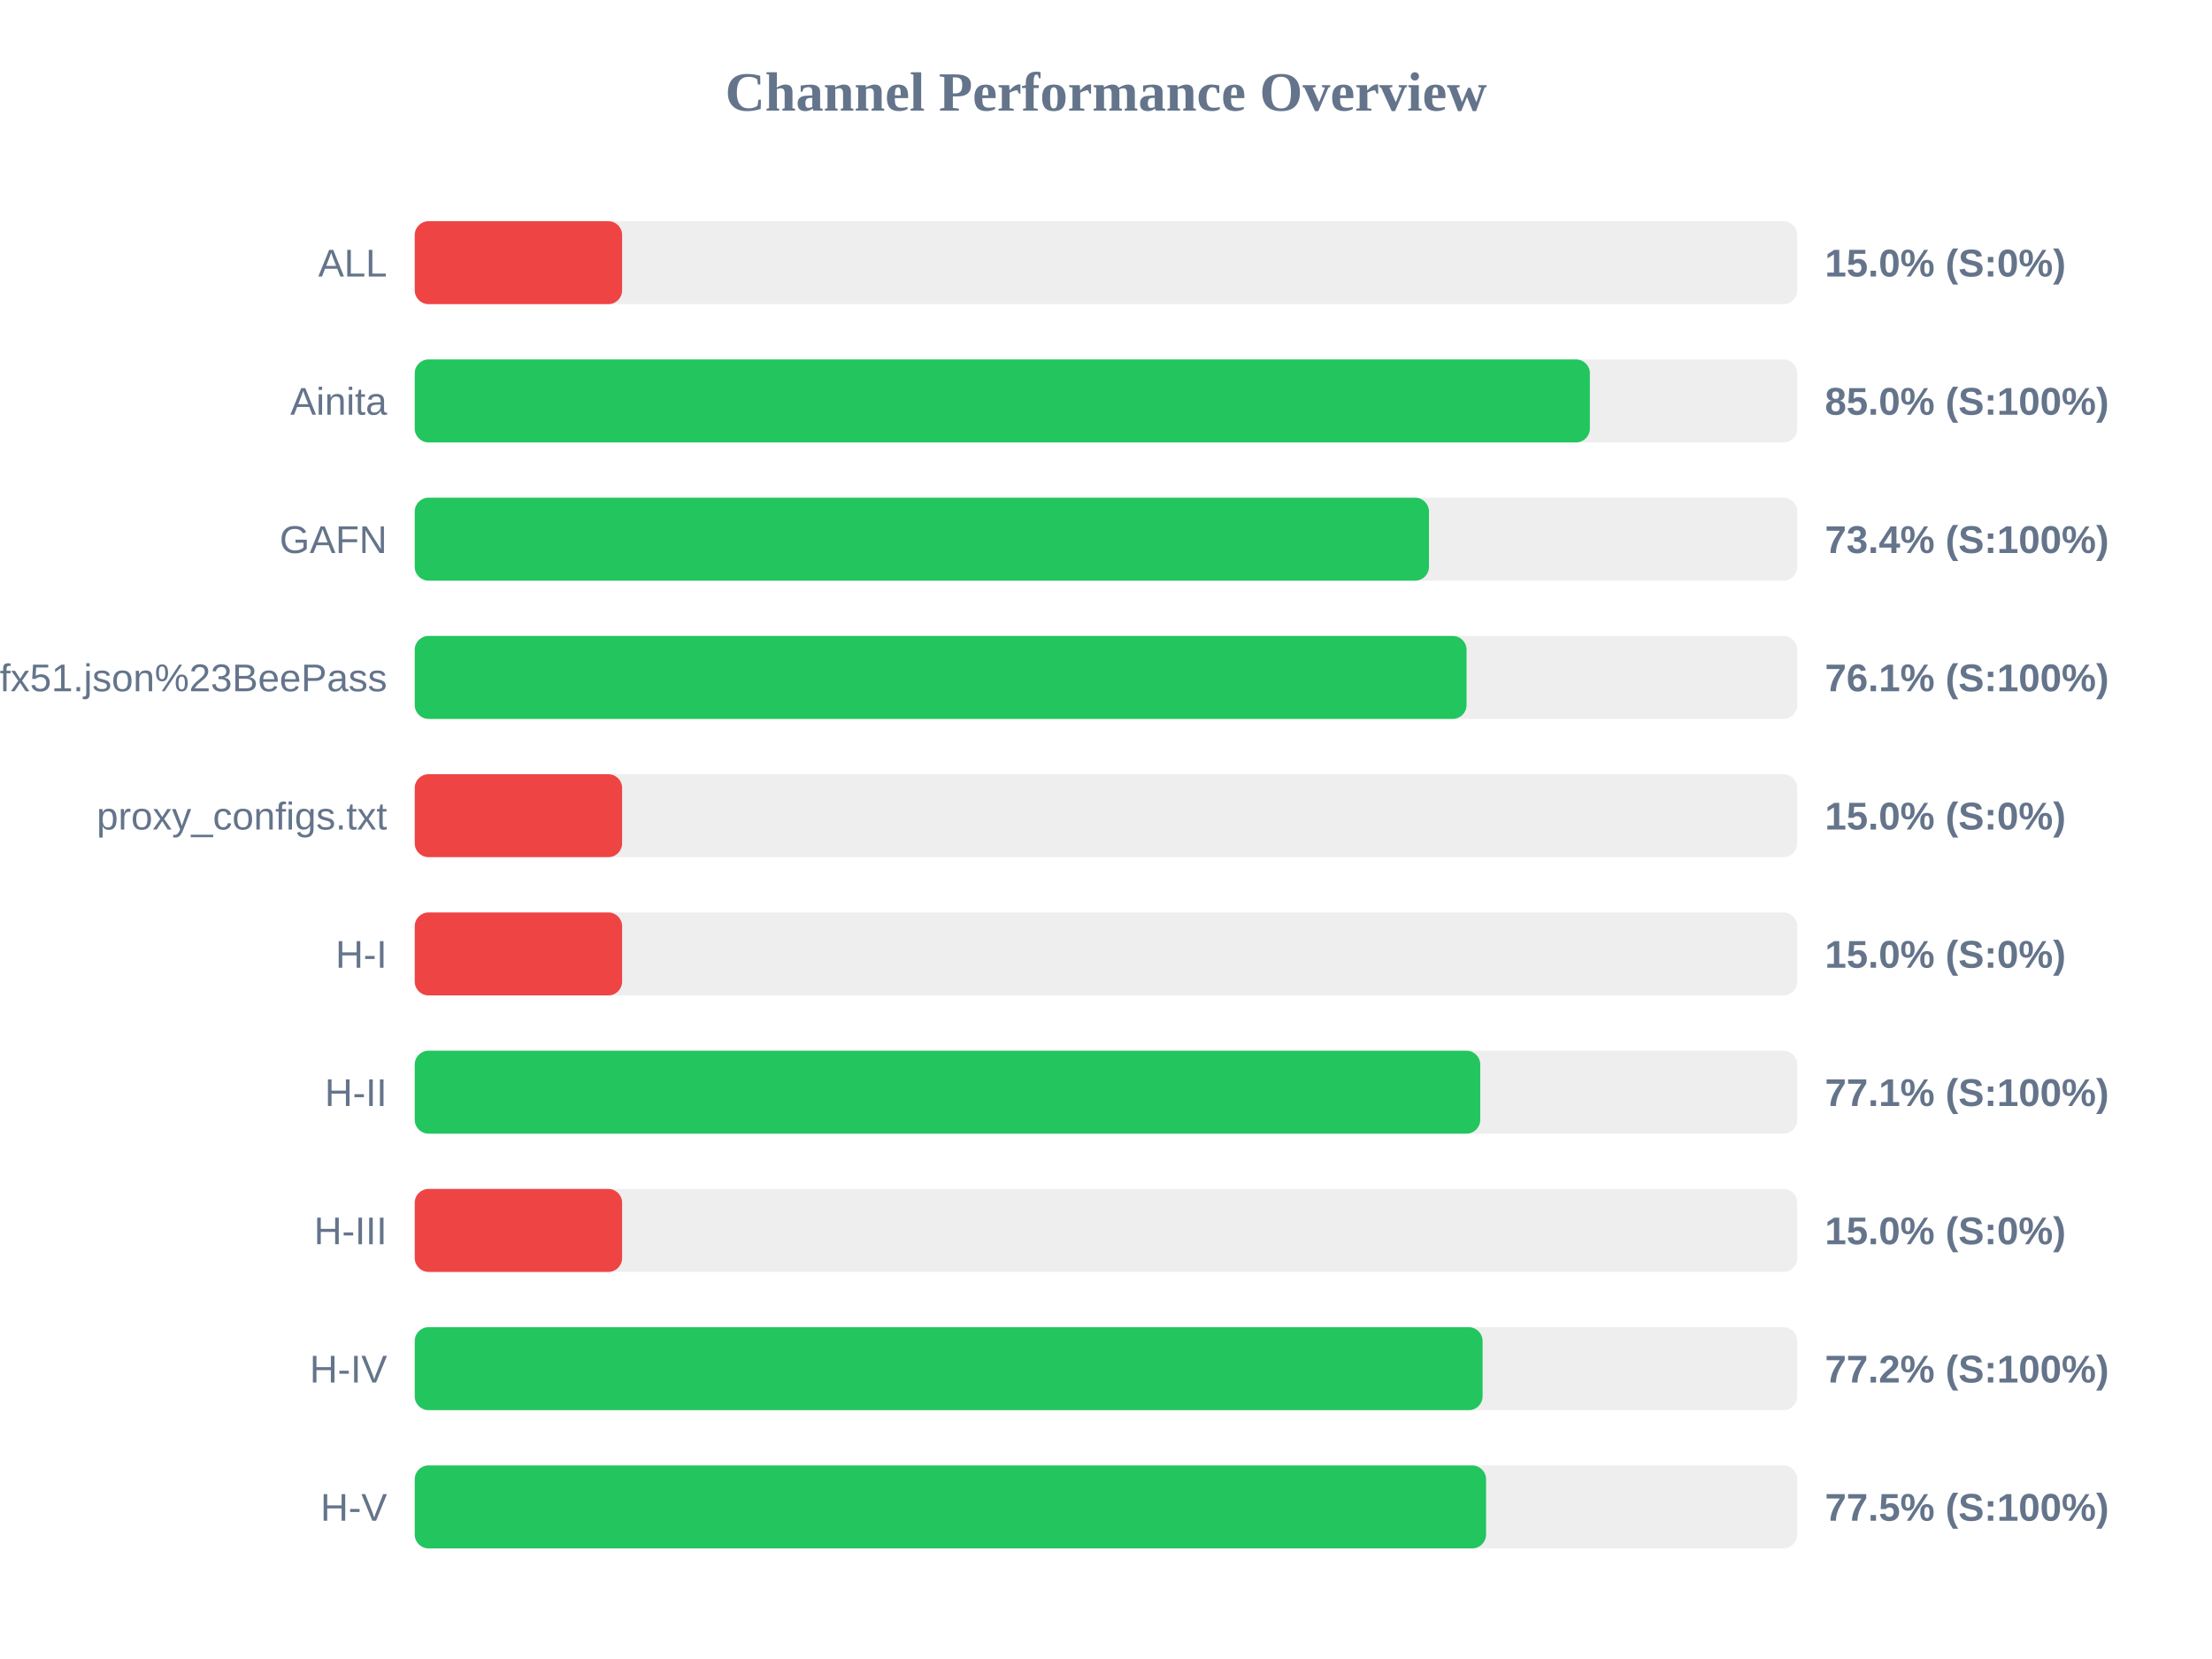
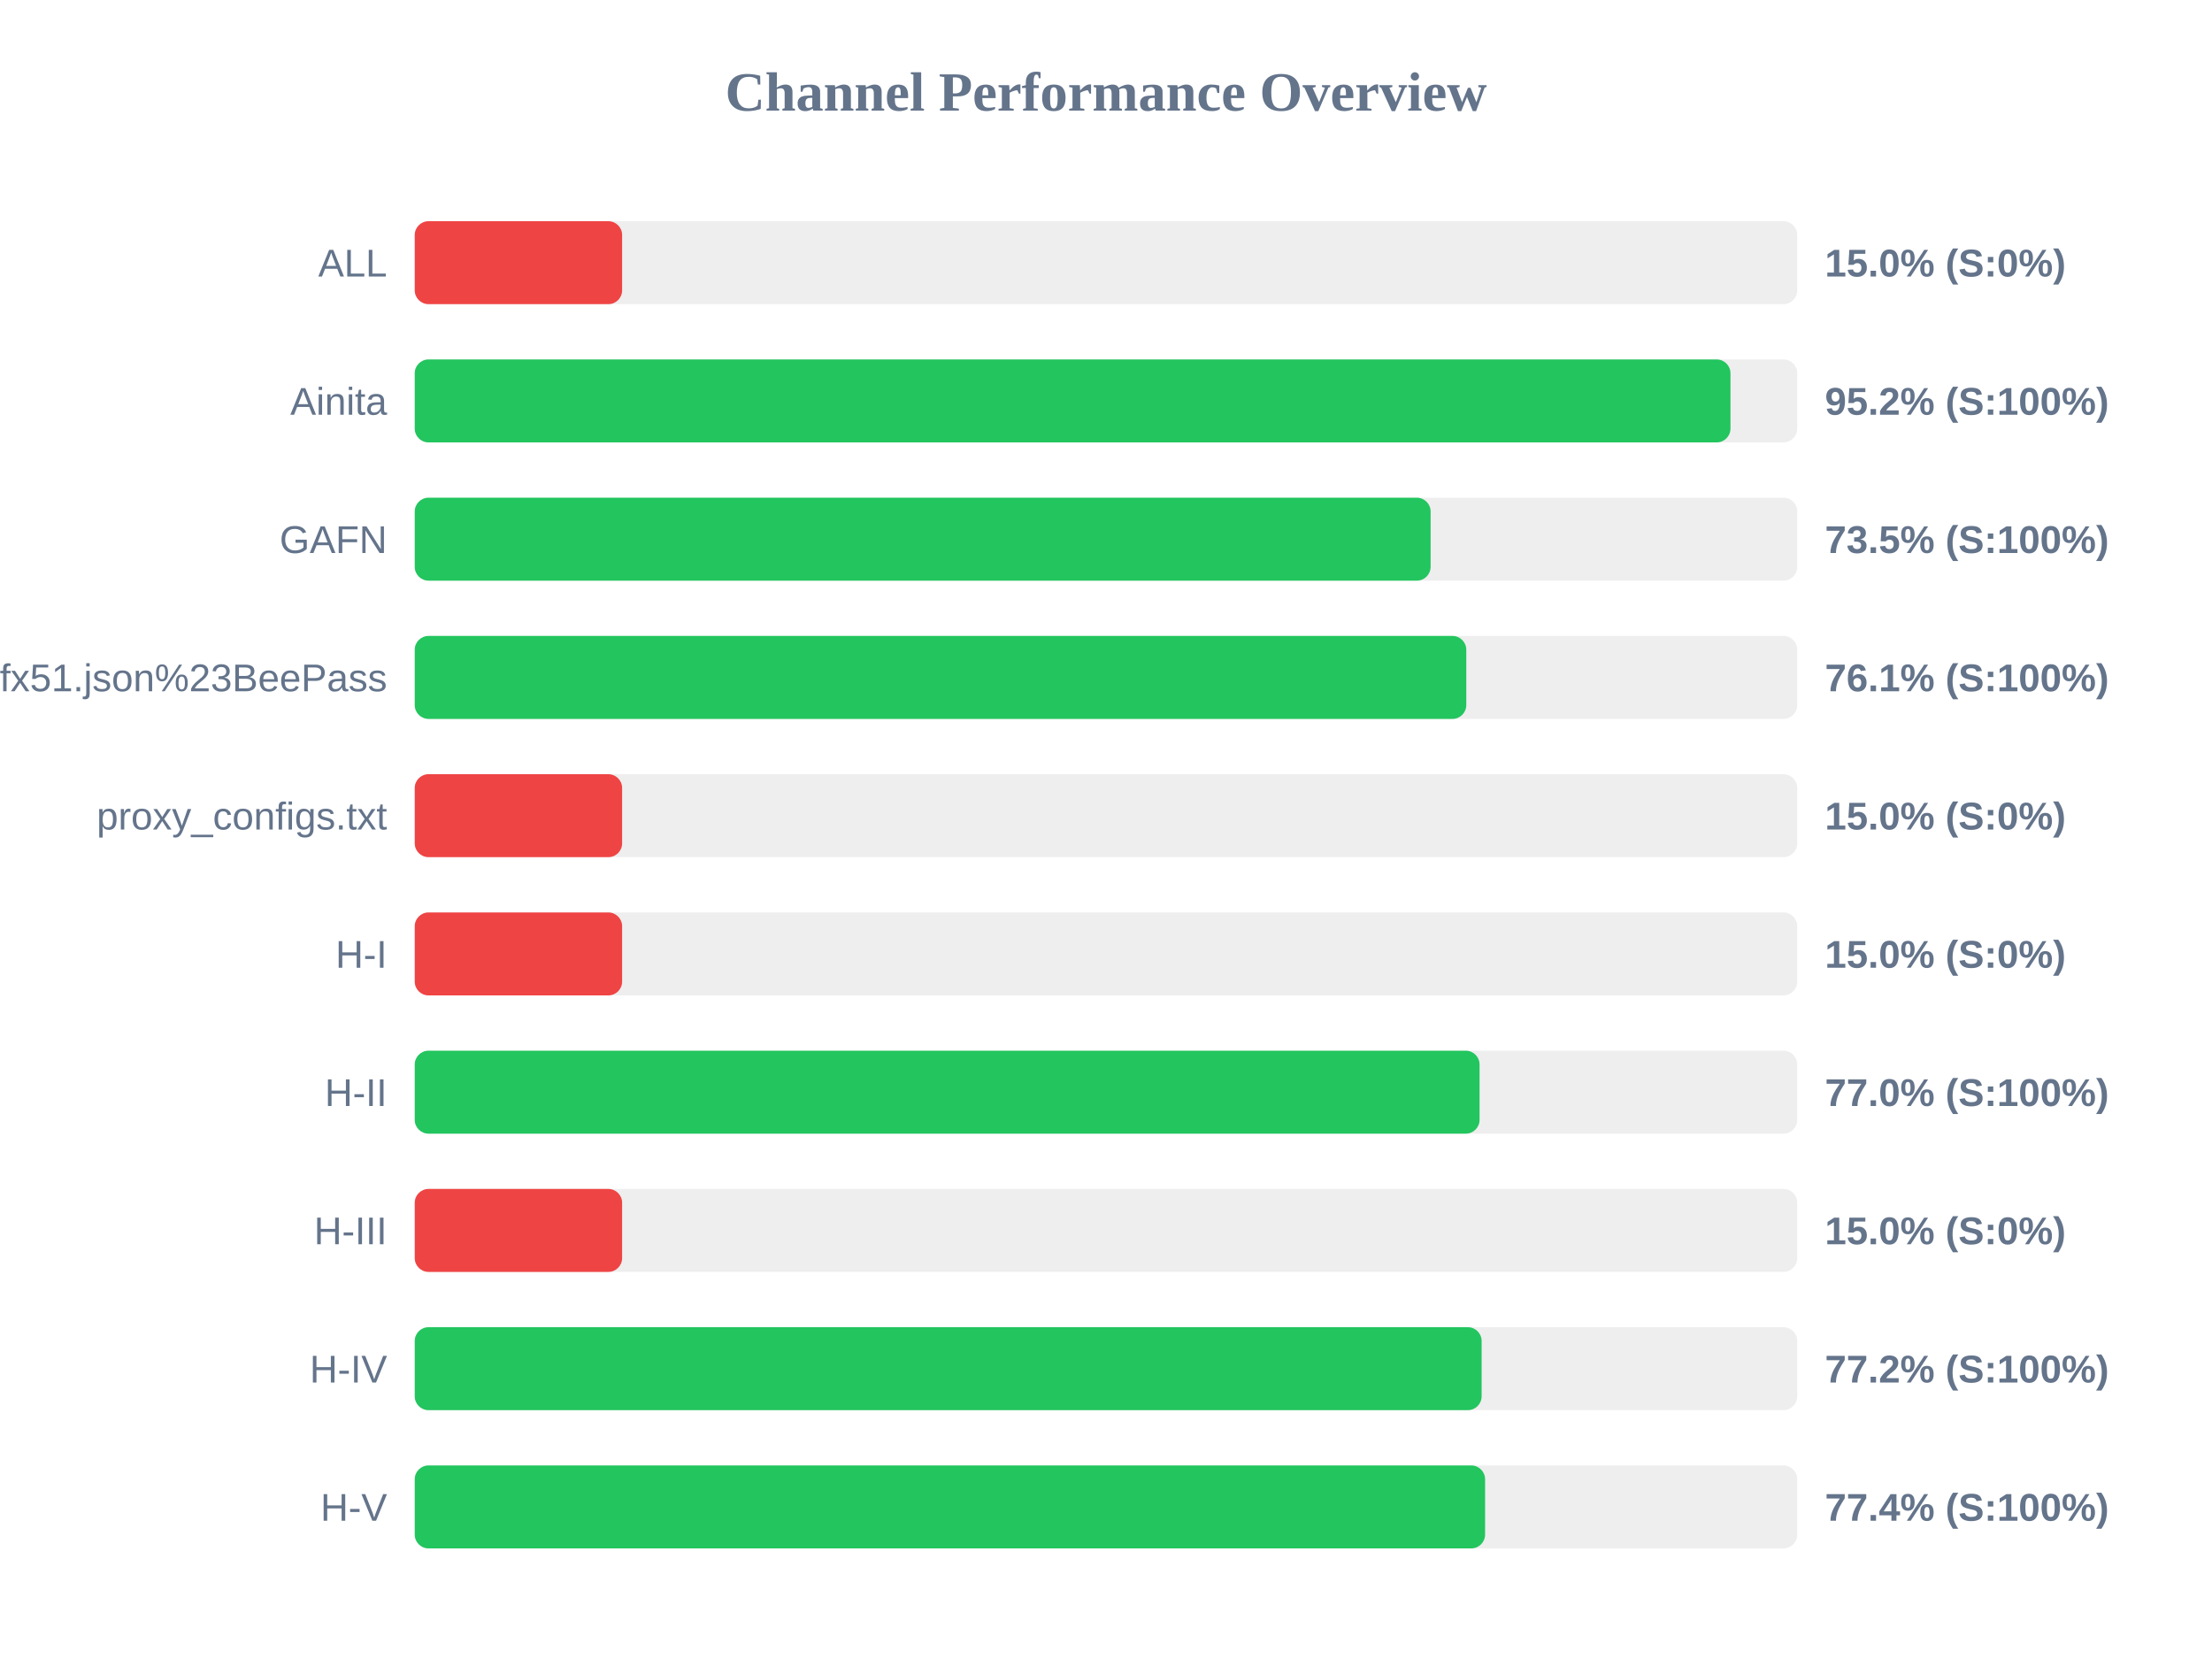
<svg xmlns="http://www.w3.org/2000/svg" width="800" height="600" version="1.1">
  <style>
        .row { font: 14px Arial; fill: #64748b; }
        .score { font: bold 14px Arial; fill: #64748b; }
    </style>
  <text x="400" y="40" text-anchor="middle" font-size="20px" font-weight="bold" fill="#64748b">Channel Performance Overview</text>
  <rect x="150" y="80" width="500" height="30" fill="#eee" rx="5" />
  <rect x="150" y="80" width="75.0" height="30" fill="#ef4444" rx="5" />
  <text x="140" y="100" text-anchor="end" class="row">ALL</text>
  <text x="660" y="100" text-anchor="start" class="score">15.0% (S:0%)</text>
  <rect x="150" y="130" width="500" height="30" fill="#eee" rx="5" />
-   <rect x="150" y="130" width="425.0" height="30" fill="#22c55e" rx="5" />
+   <rect x="150" y="130" width="475.85" height="30" fill="#22c55e" rx="5" />
  <text x="140" y="150" text-anchor="end" class="row">Ainita</text>
-   <text x="660" y="150" text-anchor="start" class="score">85.0% (S:100%)</text>
+   <text x="660" y="150" text-anchor="start" class="score">95.2% (S:100%)</text>
  <rect x="150" y="180" width="500" height="30" fill="#eee" rx="5" />
-   <rect x="150" y="180" width="366.8" height="30" fill="#22c55e" rx="5" />
+   <rect x="150" y="180" width="367.4" height="30" fill="#22c55e" rx="5" />
  <text x="140" y="200" text-anchor="end" class="row">GAFN</text>
-   <text x="660" y="200" text-anchor="start" class="score">73.4% (S:100%)</text>
+   <text x="660" y="200" text-anchor="start" class="score">73.5% (S:100%)</text>
  <rect x="150" y="230" width="500" height="30" fill="#eee" rx="5" />
-   <rect x="150" y="230" width="380.4" height="30" fill="#22c55e" rx="5" />
+   <rect x="150" y="230" width="380.3" height="30" fill="#22c55e" rx="5" />
  <text x="140" y="250" text-anchor="end" class="row">sub?s=ssconf%3A%2F%2Fs3.amazonaws.com%2Fbeedynconprd%2Fzf38bv6oxi1nv3wfkpmxyfl8yj5fargza3foantoalu16vznl0ckxx7bgf1ufx51.json%23BeePass</text>
  <text x="660" y="250" text-anchor="start" class="score">76.1% (S:100%)</text>
  <rect x="150" y="280" width="500" height="30" fill="#eee" rx="5" />
  <rect x="150" y="280" width="75.0" height="30" fill="#ef4444" rx="5" />
  <text x="140" y="300" text-anchor="end" class="row">proxy_configs.txt</text>
  <text x="660" y="300" text-anchor="start" class="score">15.0% (S:0%)</text>
  <rect x="150" y="330" width="500" height="30" fill="#eee" rx="5" />
  <rect x="150" y="330" width="75.0" height="30" fill="#ef4444" rx="5" />
  <text x="140" y="350" text-anchor="end" class="row">H-I</text>
  <text x="660" y="350" text-anchor="start" class="score">15.0% (S:0%)</text>
  <rect x="150" y="380" width="500" height="30" fill="#eee" rx="5" />
-   <rect x="150" y="380" width="385.35" height="30" fill="#22c55e" rx="5" />
+   <rect x="150" y="380" width="385.1" height="30" fill="#22c55e" rx="5" />
  <text x="140" y="400" text-anchor="end" class="row">H-II</text>
-   <text x="660" y="400" text-anchor="start" class="score">77.1% (S:100%)</text>
+   <text x="660" y="400" text-anchor="start" class="score">77.0% (S:100%)</text>
  <rect x="150" y="430" width="500" height="30" fill="#eee" rx="5" />
  <rect x="150" y="430" width="75.0" height="30" fill="#ef4444" rx="5" />
  <text x="140" y="450" text-anchor="end" class="row">H-III</text>
  <text x="660" y="450" text-anchor="start" class="score">15.0% (S:0%)</text>
  <rect x="150" y="480" width="500" height="30" fill="#eee" rx="5" />
-   <rect x="150" y="480" width="386.2" height="30" fill="#22c55e" rx="5" />
+   <rect x="150" y="480" width="385.85" height="30" fill="#22c55e" rx="5" />
  <text x="140" y="500" text-anchor="end" class="row">H-IV</text>
  <text x="660" y="500" text-anchor="start" class="score">77.2% (S:100%)</text>
  <rect x="150" y="530" width="500" height="30" fill="#eee" rx="5" />
-   <rect x="150" y="530" width="387.45" height="30" fill="#22c55e" rx="5" />
+   <rect x="150" y="530" width="387.1" height="30" fill="#22c55e" rx="5" />
  <text x="140" y="550" text-anchor="end" class="row">H-V</text>
-   <text x="660" y="550" text-anchor="start" class="score">77.5% (S:100%)</text>
+   <text x="660" y="550" text-anchor="start" class="score">77.4% (S:100%)</text>
</svg>
